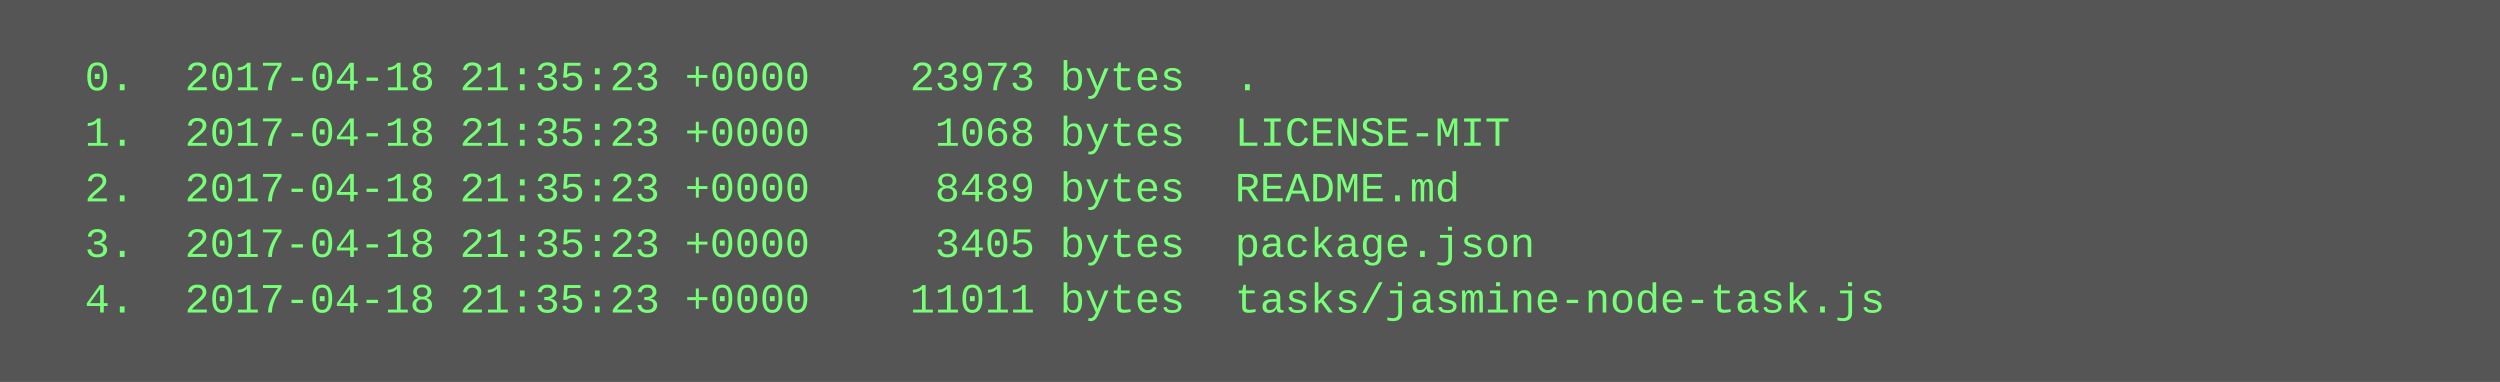
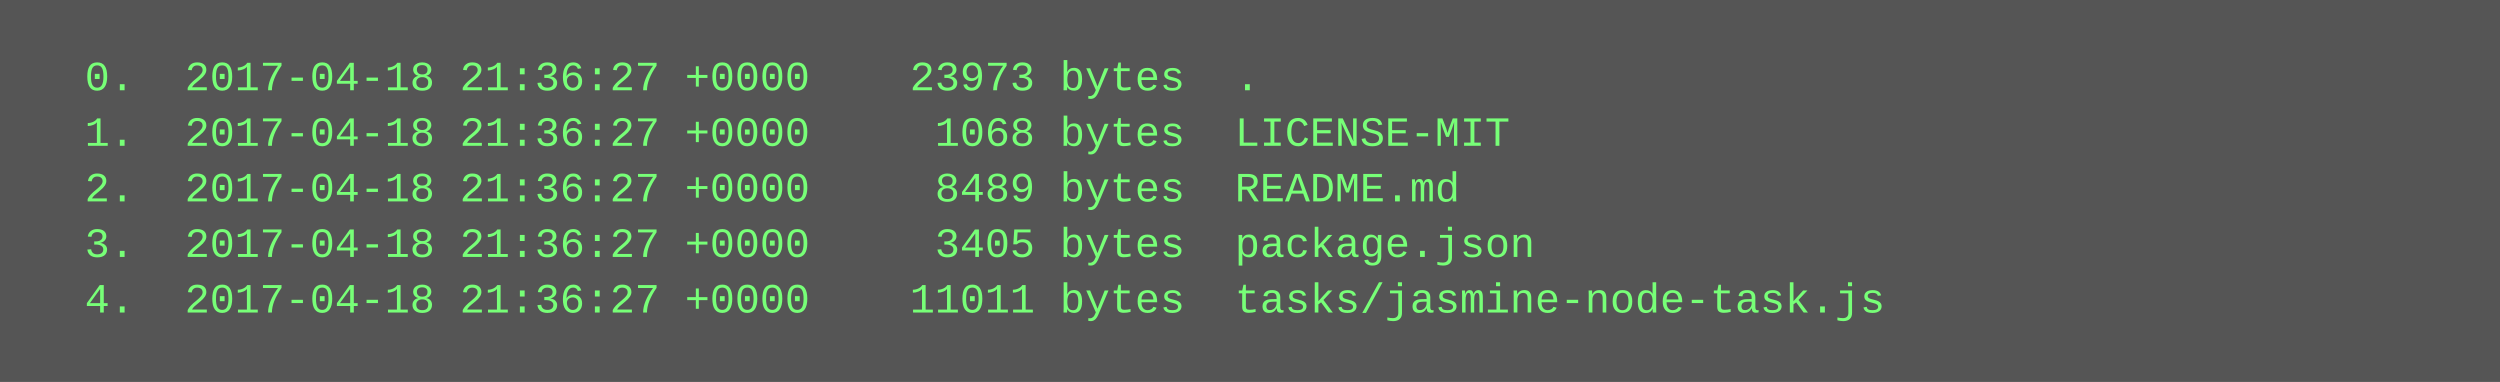
<svg xmlns="http://www.w3.org/2000/svg" height="110" width="720">
  <rect height="110" fill="#555" width="720" />
  <text fill="#7f7" font-family="Courier New" font-size="12" xml:space="preserve">
-     <tspan x="10" y="26">  0.  2017-04-18 21:35:23 +0000    23973 bytes  .</tspan>
-     <tspan x="10" y="42">  1.  2017-04-18 21:35:23 +0000     1068 bytes  LICENSE-MIT</tspan>
-     <tspan x="10" y="58">  2.  2017-04-18 21:35:23 +0000     8489 bytes  README.md</tspan>
-     <tspan x="10" y="74">  3.  2017-04-18 21:35:23 +0000     3405 bytes  package.json</tspan>
-     <tspan x="10" y="90">  4.  2017-04-18 21:35:23 +0000    11011 bytes  tasks/jasmine-node-task.js</tspan>
+     <tspan x="10" y="26">  0.  2017-04-18 21:36:27 +0000    23973 bytes  .</tspan>
+     <tspan x="10" y="42">  1.  2017-04-18 21:36:27 +0000     1068 bytes  LICENSE-MIT</tspan>
+     <tspan x="10" y="58">  2.  2017-04-18 21:36:27 +0000     8489 bytes  README.md</tspan>
+     <tspan x="10" y="74">  3.  2017-04-18 21:36:27 +0000     3405 bytes  package.json</tspan>
+     <tspan x="10" y="90">  4.  2017-04-18 21:36:27 +0000    11011 bytes  tasks/jasmine-node-task.js</tspan>
  </text>
</svg>
